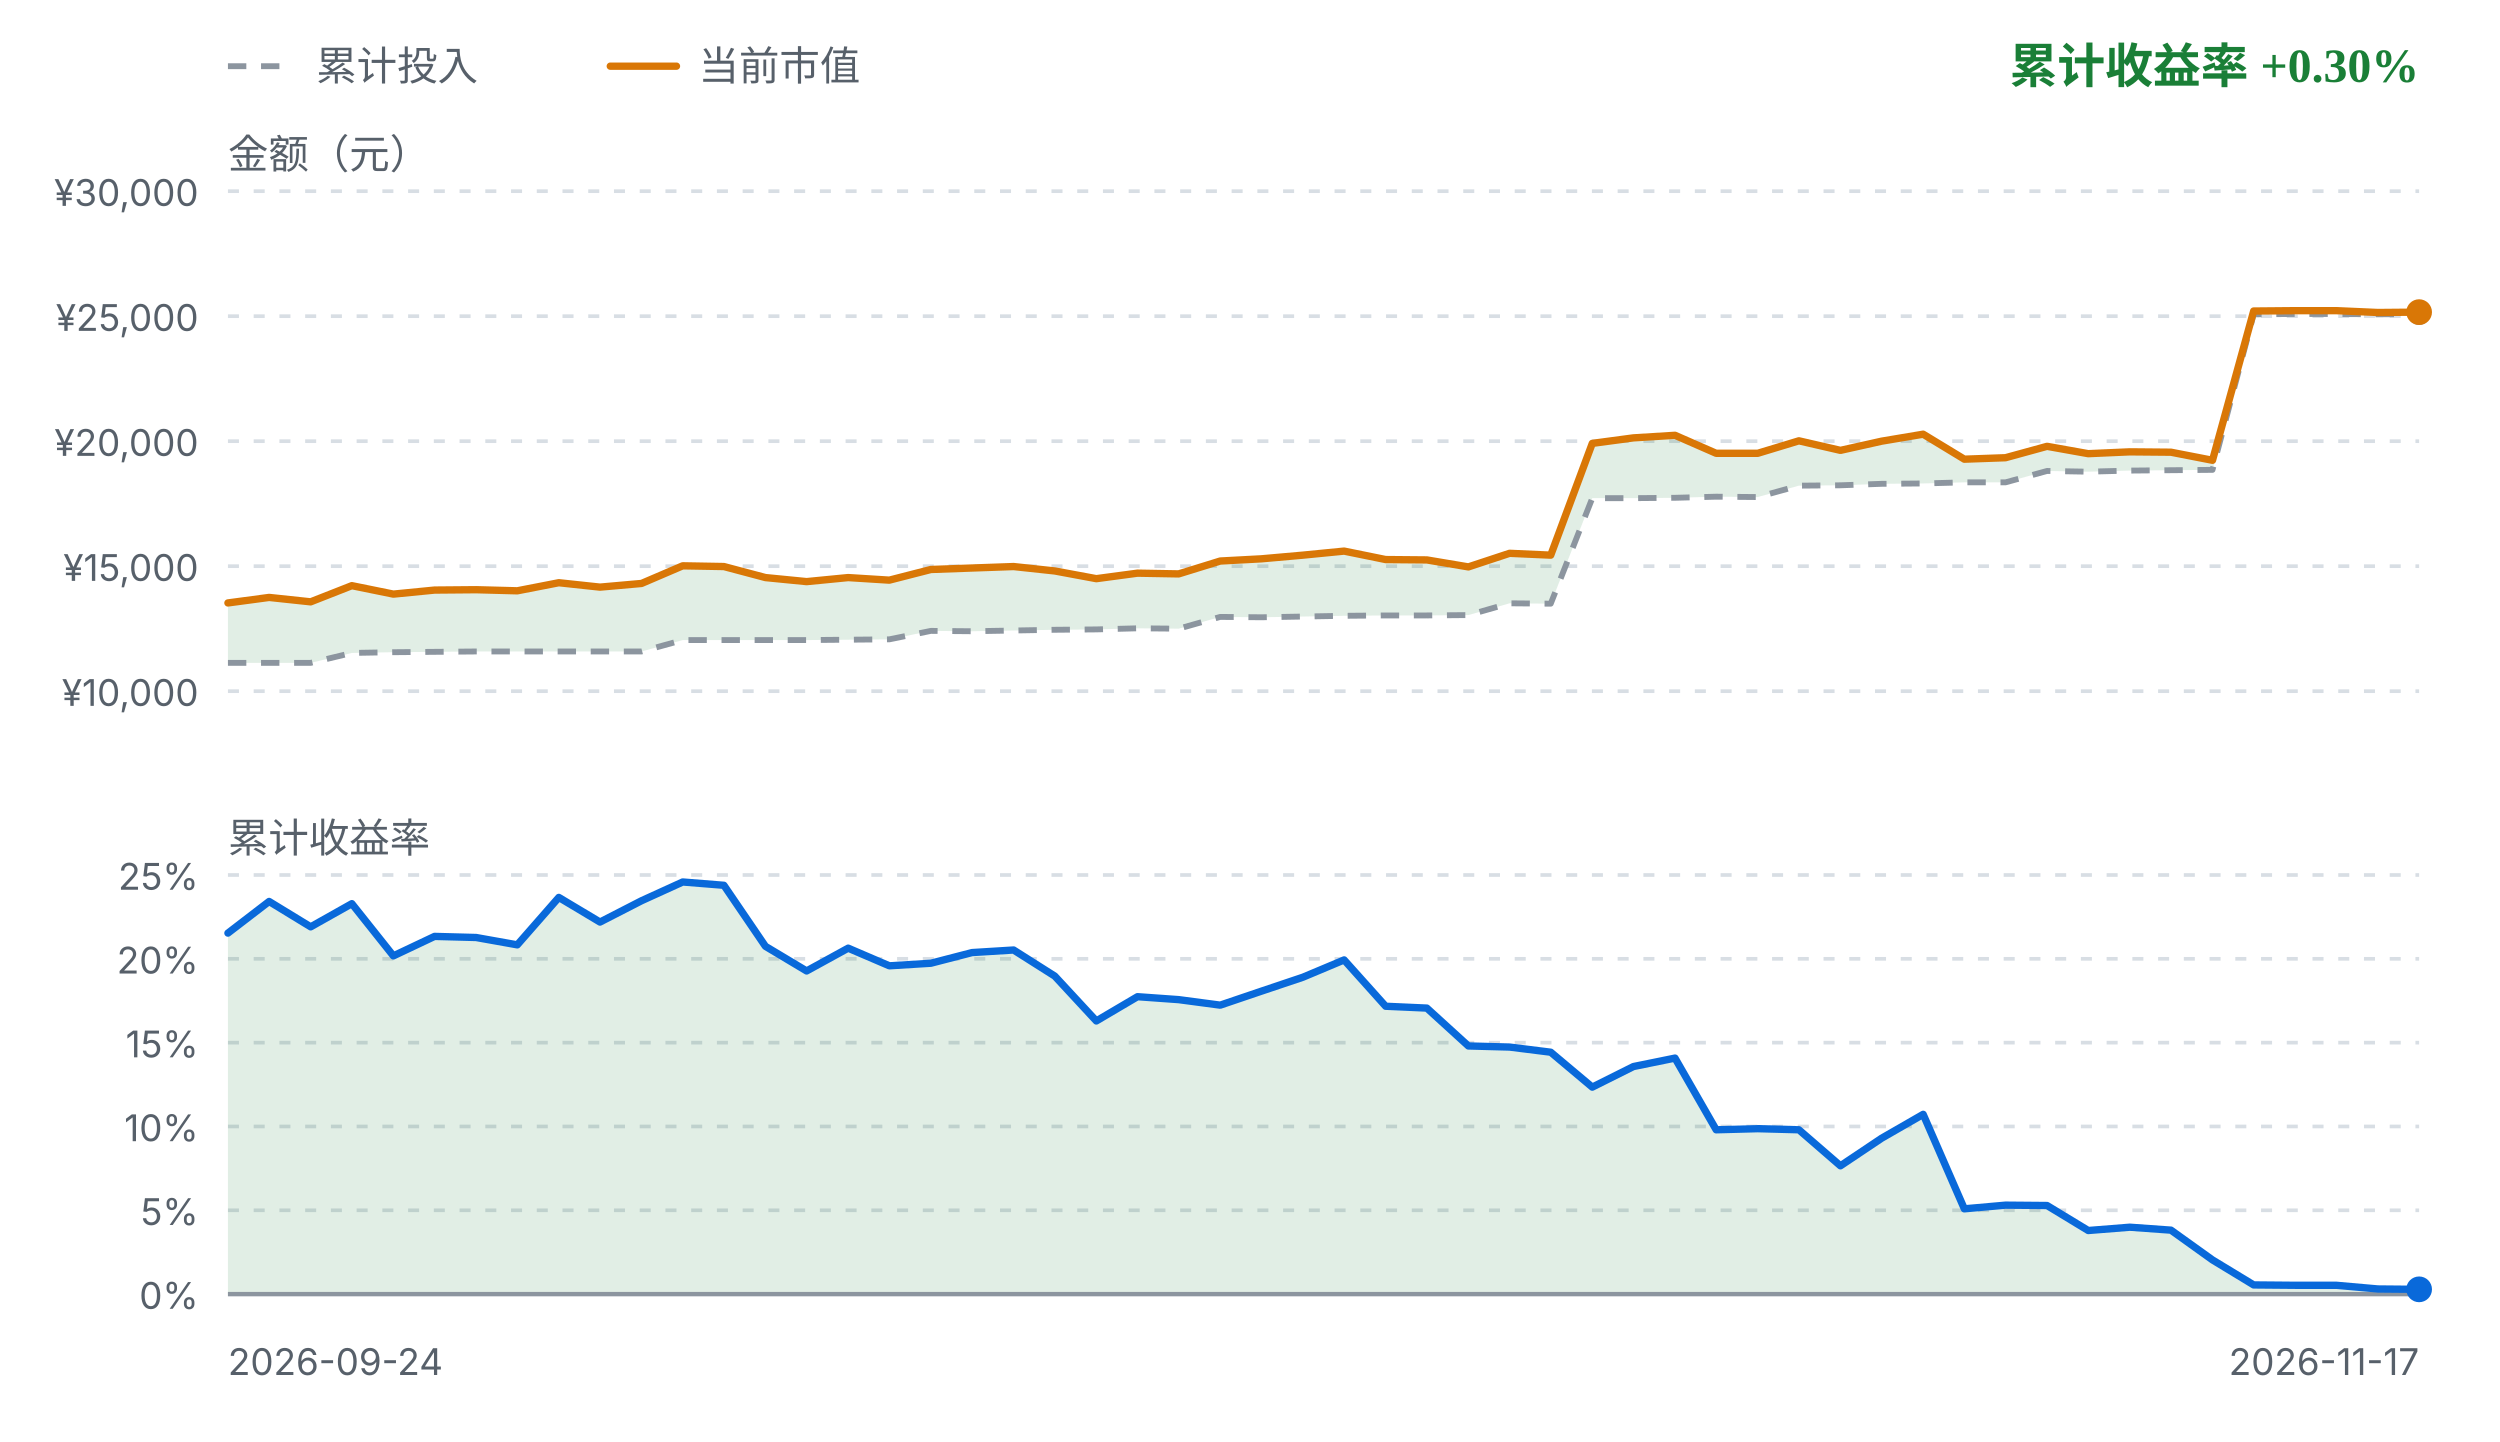
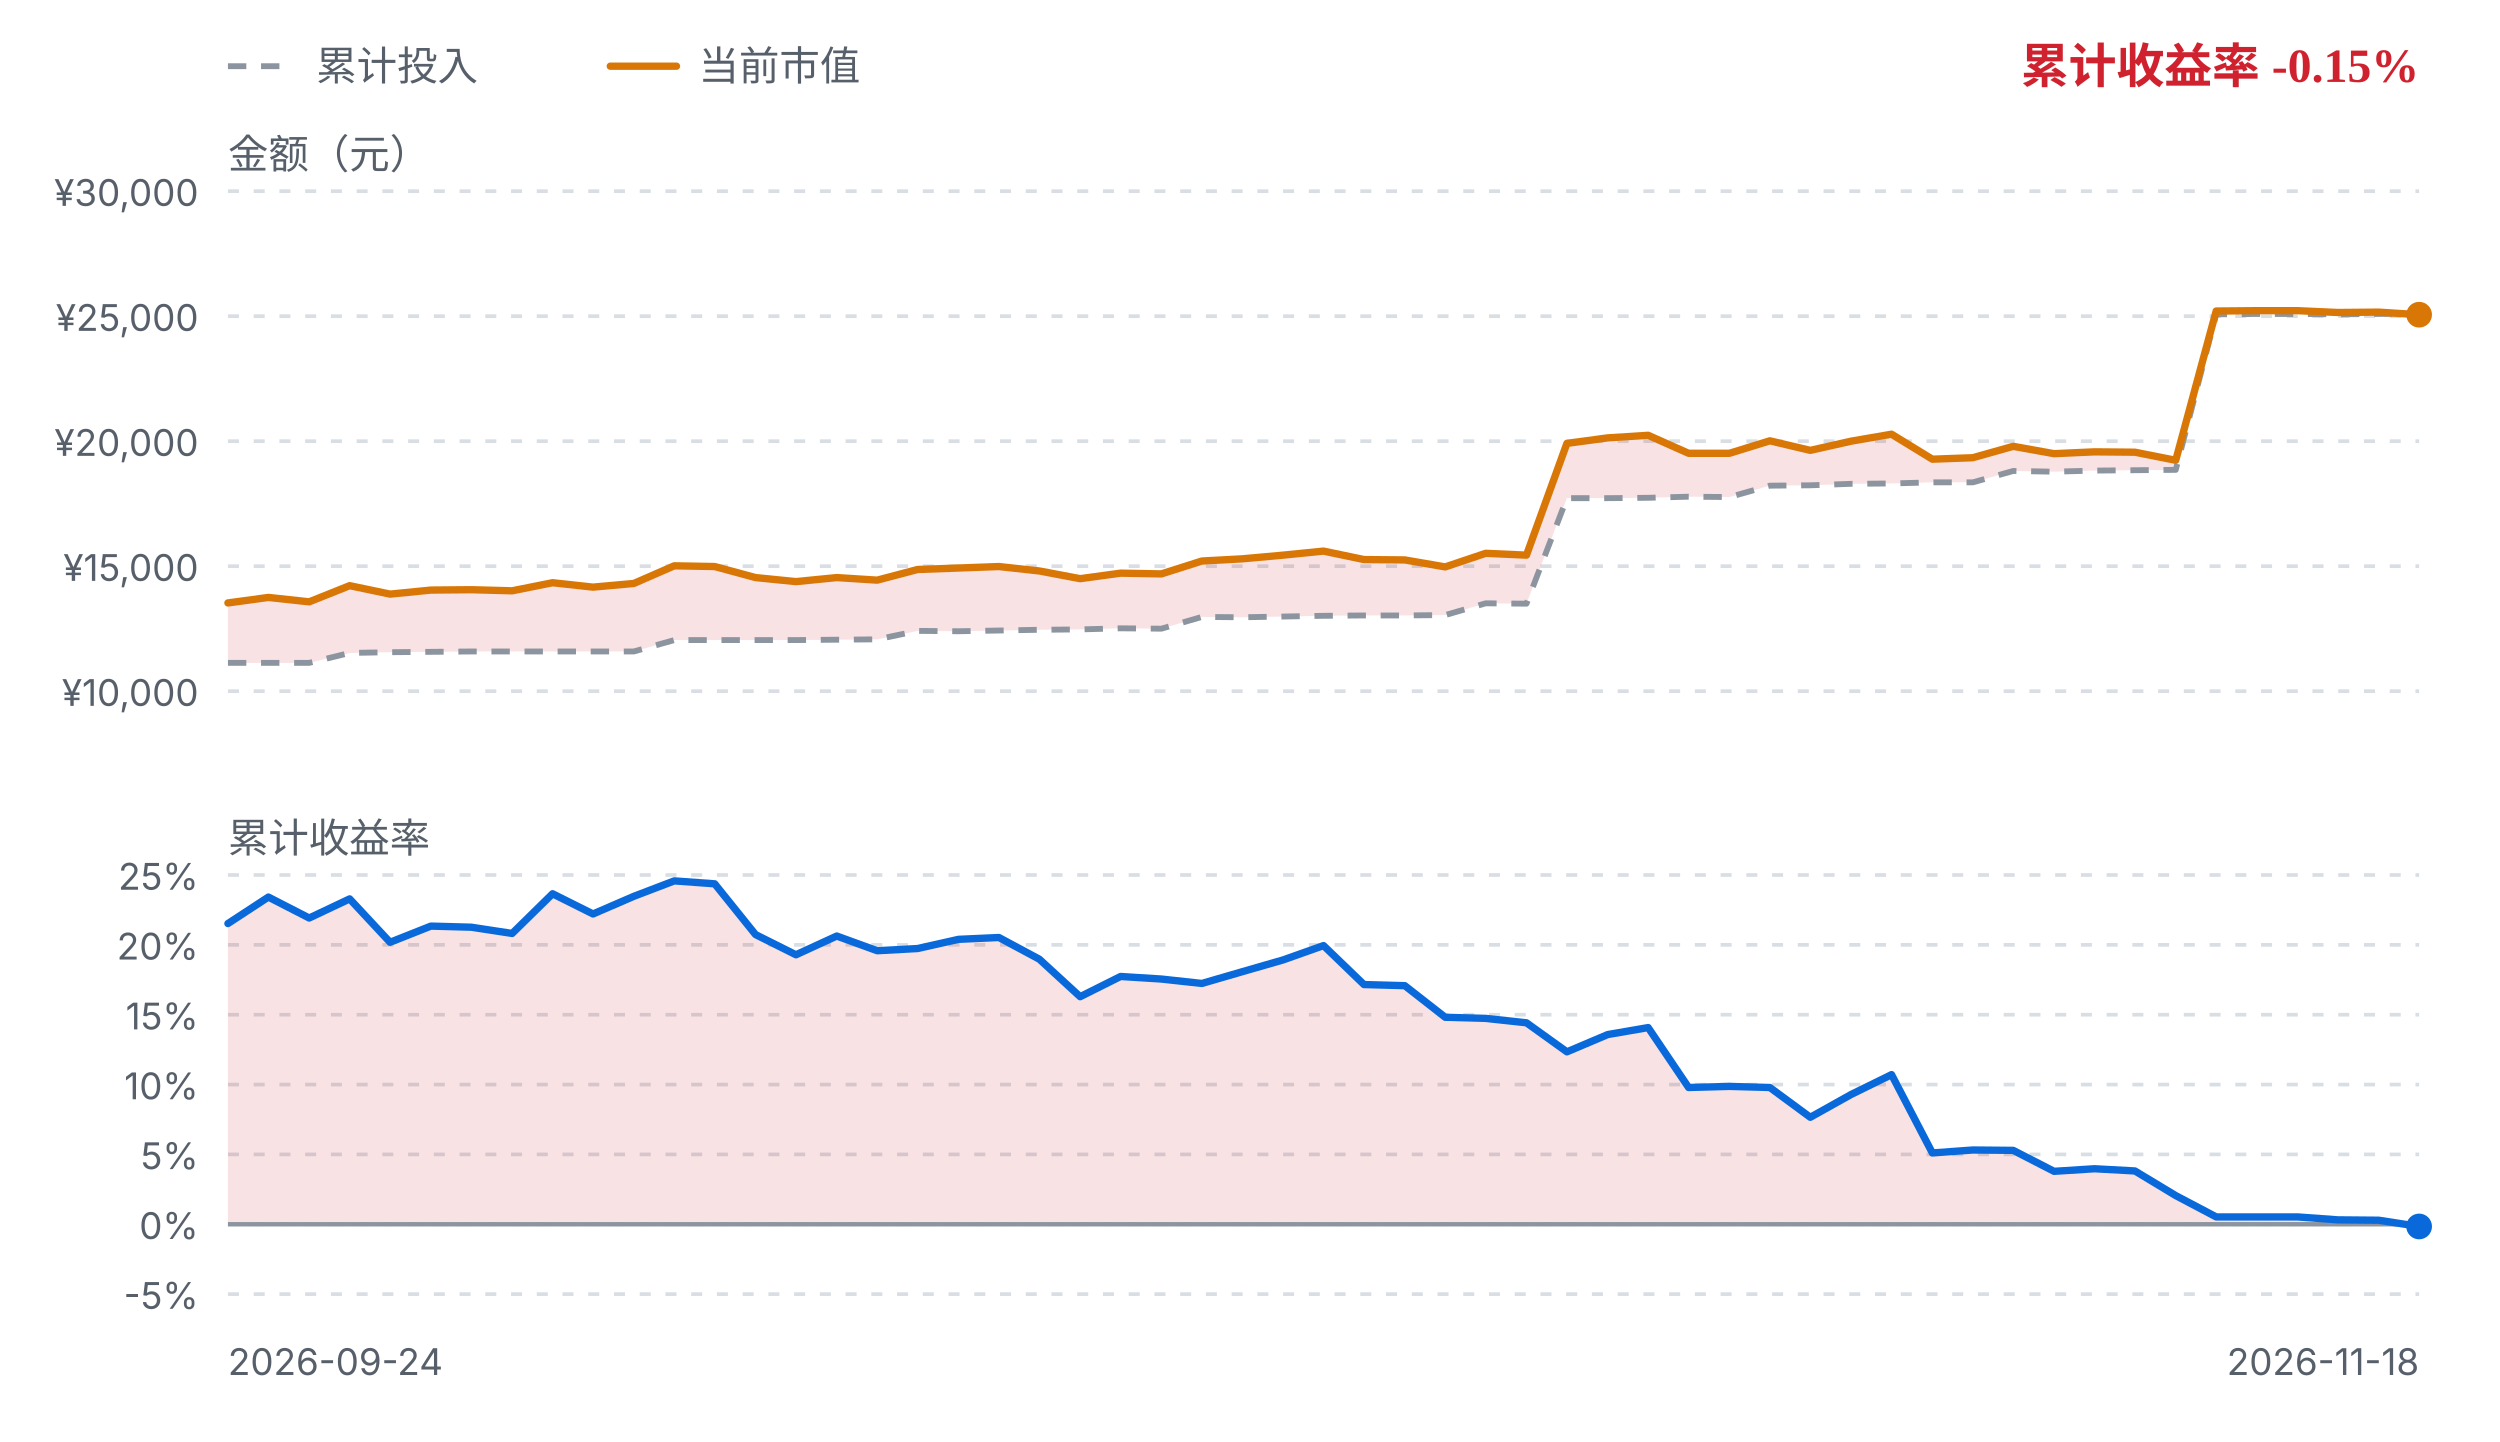
<svg xmlns="http://www.w3.org/2000/svg" viewBox="0 0 680 392" width="680" height="392" role="img" aria-label="FIRE 收益曲线">
  <style>
    .fg { fill: #1f2328; font-family: ui-sans-serif, system-ui, -apple-system, "Segoe UI", sans-serif; }
    .fg-muted { fill: #57606a; font-family: ui-sans-serif, system-ui, -apple-system, "Segoe UI", sans-serif; }
    .grid { stroke: #d8dee4; stroke-width: 1; stroke-dasharray: 3 4; }
    .zero { stroke: #8c959f; stroke-width: 1.2; }
    .basis { fill: none; stroke: #8c959f; stroke-width: 1.6; stroke-dasharray: 5 4; stroke-linejoin: round; }
    .value { fill: none; stroke: #d97706; stroke-width: 2; stroke-linejoin: round; stroke-linecap: round; }
    .rate { fill: none; stroke: #0969da; stroke-width: 2; stroke-linejoin: round; stroke-linecap: round; }
    .gap-up { fill: #1a7f37; fill-opacity: 0.13; }
    .gap-down { fill: #cf222e; fill-opacity: 0.13; }
    .rate-up { fill: #1a7f37; fill-opacity: 0.13; }
    .rate-down { fill: #cf222e; fill-opacity: 0.13; }
    .up { fill: #1a7f37; }
    .down { fill: #cf222e; }
    .dot-value { fill: #d97706; }
    .dot-basis { fill: #8c959f; }
    .dot-rate { fill: #0969da; }
    @media (prefers-color-scheme: dark) {
      .fg { fill: #e6edf3; }
      .fg-muted { fill: #8b949e; }
      .grid { stroke: #30363d; }
      .zero { stroke: #6e7681; }
      .basis { stroke: #6e7681; }
      .value { stroke: #f0b429; }
      .rate { stroke: #58a6ff; }
      .gap-up, .rate-up { fill: #3fb950; fill-opacity: 0.16; }
      .gap-down, .rate-down { fill: #f85149; fill-opacity: 0.16; }
      .up { fill: #3fb950; }
      .down { fill: #f85149; }
      .dot-value { fill: #f0b429; }
      .dot-basis { fill: #6e7681; }
      .dot-rate { fill: #58a6ff; }
    }
  </style>
  <line class="basis" x1="62" y1="18" x2="80" y2="18" />
  <text class="fg-muted" x="86" y="18" font-size="11" dominant-baseline="middle">累计投入</text>
  <line class="value" x1="166" y1="18" x2="184" y2="18" />
  <text class="fg-muted" x="190" y="18" font-size="11" dominant-baseline="middle">当前市值</text>
-   <text class="up" x="658" y="18" text-anchor="end" font-size="13" font-weight="600" dominant-baseline="middle">累计收益率 +0.30%</text>
+   <text class="down" x="658" y="18" text-anchor="end" font-size="13" font-weight="600" dominant-baseline="middle">累计收益率 -0.15%</text>
  <text class="fg-muted" x="62" y="42" font-size="11" dominant-baseline="middle">金额（元）</text>
  <line class="grid" x1="62" y1="52.0" x2="658" y2="52.0" />
  <text class="fg-muted" x="54" y="56.0" text-anchor="end" font-size="10">¥30,000</text>
  <line class="grid" x1="62" y1="86.0" x2="658" y2="86.0" />
  <text class="fg-muted" x="54" y="90.0" text-anchor="end" font-size="10">¥25,000</text>
  <line class="grid" x1="62" y1="120.0" x2="658" y2="120.0" />
  <text class="fg-muted" x="54" y="124.0" text-anchor="end" font-size="10">¥20,000</text>
  <line class="grid" x1="62" y1="154.0" x2="658" y2="154.0" />
  <text class="fg-muted" x="54" y="158.0" text-anchor="end" font-size="10">¥15,000</text>
  <line class="grid" x1="62" y1="188.0" x2="658" y2="188.0" />
  <text class="fg-muted" x="54" y="192.0" text-anchor="end" font-size="10">¥10,000</text>
-   <path d="M62.0,164.0 L73.2,162.5 L84.5,163.7 L95.7,159.3 L107.0,161.6 L118.2,160.5 L129.5,160.4 L140.7,160.7 L152.0,158.5 L163.2,159.7 L174.5,158.7 L185.7,153.9 L196.9,154.1 L208.2,157.1 L219.4,158.2 L230.7,157.1 L241.9,157.8 L253.2,154.9 L264.4,154.5 L275.7,154.1 L286.9,155.3 L298.2,157.4 L309.4,155.9 L320.6,156.1 L331.9,152.6 L343.1,152.0 L354.4,151.0 L365.6,149.9 L376.9,152.2 L388.1,152.3 L399.4,154.2 L410.6,150.5 L421.8,151.0 L433.1,120.6 L444.3,119.1 L455.6,118.4 L466.8,123.3 L478.1,123.3 L489.3,119.9 L500.6,122.5 L511.8,120.0 L523.1,118.1 L534.3,124.9 L545.5,124.5 L556.8,121.4 L568.0,123.4 L579.3,122.9 L590.5,123.0 L601.8,125.2 L613.0,84.6 L624.3,84.5 L635.5,84.5 L646.8,85.0 L658.0,84.9 L658.0,85.4 L646.8,85.5 L635.5,85.4 L624.3,85.4 L613.0,85.5 L601.8,127.8 L590.5,127.9 L579.3,128.0 L568.0,128.3 L556.8,128.1 L545.5,131.2 L534.3,131.2 L523.1,131.5 L511.8,131.6 L500.6,132.0 L489.3,132.1 L478.1,135.2 L466.8,135.1 L455.6,135.4 L444.3,135.5 L433.1,135.5 L421.8,164.2 L410.6,164.1 L399.4,167.3 L388.1,167.4 L376.9,167.4 L365.6,167.5 L354.4,167.7 L343.1,167.9 L331.9,167.8 L320.6,171.0 L309.4,170.9 L298.2,171.2 L286.9,171.3 L275.7,171.5 L264.4,171.7 L253.2,171.6 L241.9,173.9 L230.7,174.0 L219.4,174.1 L208.2,174.1 L196.9,174.1 L185.7,174.1 L174.5,177.2 L163.2,177.2 L152.0,177.2 L140.7,177.2 L129.5,177.2 L118.2,177.3 L107.0,177.4 L95.7,177.6 L84.5,180.3 L73.2,180.3 L62.0,180.3 Z" class="gap-up" />
-   <path d="M62.0,180.3 L73.2,180.3 L84.5,180.3 L95.7,177.6 L107.0,177.4 L118.2,177.3 L129.5,177.2 L140.7,177.2 L152.0,177.2 L163.2,177.2 L174.5,177.2 L185.7,174.1 L196.9,174.1 L208.2,174.1 L219.4,174.1 L230.7,174.0 L241.9,173.9 L253.2,171.6 L264.4,171.7 L275.7,171.5 L286.9,171.3 L298.2,171.2 L309.4,170.9 L320.6,171.0 L331.9,167.8 L343.1,167.9 L354.4,167.7 L365.6,167.5 L376.9,167.4 L388.1,167.4 L399.4,167.3 L410.6,164.1 L421.8,164.2 L433.1,135.5 L444.3,135.5 L455.6,135.4 L466.8,135.1 L478.1,135.2 L489.3,132.1 L500.6,132.0 L511.8,131.6 L523.1,131.5 L534.3,131.2 L545.5,131.2 L556.8,128.1 L568.0,128.3 L579.3,128.0 L590.5,127.9 L601.8,127.8 L613.0,85.5 L624.3,85.4 L635.5,85.4 L646.8,85.5 L658.0,85.4" class="basis" />
-   <path d="M62.0,164.0 L73.2,162.5 L84.5,163.7 L95.7,159.3 L107.0,161.6 L118.2,160.5 L129.5,160.4 L140.7,160.7 L152.0,158.5 L163.2,159.7 L174.5,158.7 L185.7,153.9 L196.9,154.1 L208.2,157.1 L219.4,158.2 L230.7,157.1 L241.9,157.8 L253.2,154.9 L264.4,154.5 L275.7,154.1 L286.9,155.3 L298.2,157.4 L309.4,155.9 L320.6,156.1 L331.9,152.6 L343.1,152.0 L354.4,151.0 L365.6,149.9 L376.9,152.2 L388.1,152.3 L399.4,154.2 L410.6,150.5 L421.8,151.0 L433.1,120.6 L444.3,119.1 L455.6,118.4 L466.8,123.3 L478.1,123.3 L489.3,119.9 L500.6,122.5 L511.8,120.0 L523.1,118.1 L534.3,124.9 L545.5,124.5 L556.8,121.4 L568.0,123.4 L579.3,122.9 L590.5,123.0 L601.8,125.2 L613.0,84.6 L624.3,84.5 L635.5,84.5 L646.8,85.0 L658.0,84.9" class="value" />
-   <circle class="dot-basis" cx="658.0" cy="85.4" r="3" />
-   <circle class="dot-value" cx="658.0" cy="84.9" r="3.5" />
+   <path d="M62.0,164.0 L73.0,162.5 L84.1,163.7 L95.1,159.3 L106.1,161.6 L117.2,160.5 L128.2,160.4 L139.3,160.7 L150.3,158.5 L161.3,159.7 L172.4,158.7 L183.4,153.9 L194.4,154.1 L205.5,157.1 L216.5,158.2 L227.6,157.1 L238.6,157.8 L249.6,154.9 L260.7,154.5 L271.7,154.1 L282.7,155.3 L293.8,157.4 L304.8,155.9 L315.9,156.1 L326.9,152.6 L337.9,152.0 L349.0,151.0 L360.0,149.9 L371.0,152.2 L382.1,152.3 L393.1,154.2 L404.1,150.5 L415.2,151.0 L426.2,120.6 L437.3,119.1 L448.3,118.4 L459.3,123.3 L470.4,123.3 L481.4,119.9 L492.4,122.5 L503.5,120.0 L514.5,118.1 L525.6,124.9 L536.6,124.5 L547.6,121.4 L558.7,123.4 L569.7,122.9 L580.7,123.0 L591.8,125.2 L602.8,84.6 L613.9,84.5 L624.9,84.5 L635.9,85.0 L647.0,84.9 L658.0,85.6 L658.0,85.3 L647.0,85.4 L635.9,85.5 L624.9,85.4 L613.9,85.4 L602.8,85.5 L591.8,127.8 L580.7,127.9 L569.7,128.0 L558.7,128.3 L547.6,128.1 L536.6,131.2 L525.6,131.2 L514.5,131.5 L503.5,131.6 L492.4,132.0 L481.4,132.1 L470.4,135.2 L459.3,135.1 L448.3,135.4 L437.3,135.5 L426.2,135.5 L415.2,164.2 L404.1,164.1 L393.1,167.3 L382.1,167.4 L371.0,167.4 L360.0,167.5 L349.0,167.7 L337.9,167.9 L326.9,167.8 L315.9,171.0 L304.8,170.9 L293.8,171.2 L282.7,171.3 L271.7,171.5 L260.7,171.7 L249.6,171.6 L238.6,173.9 L227.6,174.0 L216.5,174.1 L205.5,174.1 L194.4,174.1 L183.4,174.1 L172.4,177.2 L161.3,177.2 L150.3,177.2 L139.3,177.2 L128.2,177.2 L117.2,177.3 L106.1,177.4 L95.1,177.6 L84.1,180.3 L73.0,180.3 L62.0,180.3 Z" class="gap-down" />
+   <path d="M62.0,180.3 L73.0,180.3 L84.1,180.3 L95.1,177.6 L106.1,177.4 L117.2,177.3 L128.2,177.2 L139.3,177.2 L150.3,177.2 L161.3,177.2 L172.4,177.2 L183.4,174.1 L194.4,174.1 L205.5,174.1 L216.5,174.1 L227.6,174.0 L238.6,173.9 L249.6,171.6 L260.7,171.7 L271.7,171.5 L282.7,171.3 L293.8,171.2 L304.8,170.9 L315.9,171.0 L326.9,167.8 L337.9,167.9 L349.0,167.7 L360.0,167.5 L371.0,167.4 L382.1,167.4 L393.1,167.3 L404.1,164.1 L415.2,164.2 L426.2,135.5 L437.3,135.5 L448.3,135.4 L459.3,135.1 L470.4,135.2 L481.4,132.1 L492.4,132.0 L503.5,131.6 L514.5,131.5 L525.6,131.2 L536.6,131.2 L547.6,128.1 L558.7,128.3 L569.7,128.0 L580.7,127.9 L591.8,127.8 L602.8,85.5 L613.9,85.4 L624.9,85.4 L635.9,85.5 L647.0,85.4 L658.0,85.3" class="basis" />
+   <path d="M62.0,164.0 L73.0,162.5 L84.1,163.7 L95.1,159.3 L106.1,161.6 L117.2,160.5 L128.2,160.4 L139.3,160.7 L150.3,158.5 L161.3,159.7 L172.4,158.7 L183.4,153.9 L194.4,154.1 L205.5,157.1 L216.5,158.2 L227.6,157.1 L238.6,157.8 L249.6,154.9 L260.7,154.5 L271.7,154.1 L282.7,155.3 L293.8,157.4 L304.8,155.9 L315.9,156.1 L326.9,152.6 L337.9,152.0 L349.0,151.0 L360.0,149.9 L371.0,152.2 L382.1,152.3 L393.1,154.2 L404.1,150.5 L415.2,151.0 L426.2,120.6 L437.3,119.1 L448.3,118.4 L459.3,123.3 L470.4,123.3 L481.4,119.9 L492.4,122.5 L503.5,120.0 L514.5,118.1 L525.6,124.9 L536.6,124.5 L547.6,121.4 L558.7,123.4 L569.7,122.9 L580.7,123.0 L591.8,125.2 L602.8,84.6 L613.9,84.5 L624.9,84.5 L635.9,85.0 L647.0,84.9 L658.0,85.6" class="value" />
+   <circle class="dot-basis" cx="658.0" cy="85.3" r="3" />
+   <circle class="dot-value" cx="658.0" cy="85.6" r="3.5" />
  <text class="fg-muted" x="62" y="228" font-size="11" dominant-baseline="middle">累计收益率</text>
  <line class="grid" x1="62" y1="238.0" x2="658" y2="238.0" />
  <text class="fg-muted" x="54" y="242.0" text-anchor="end" font-size="10">25%</text>
-   <line class="grid" x1="62" y1="260.8" x2="658" y2="260.8" />
-   <text class="fg-muted" x="54" y="264.8" text-anchor="end" font-size="10">20%</text>
-   <line class="grid" x1="62" y1="283.6" x2="658" y2="283.6" />
-   <text class="fg-muted" x="54" y="287.6" text-anchor="end" font-size="10">15%</text>
-   <line class="grid" x1="62" y1="306.4" x2="658" y2="306.4" />
-   <text class="fg-muted" x="54" y="310.4" text-anchor="end" font-size="10">10%</text>
-   <line class="grid" x1="62" y1="329.2" x2="658" y2="329.2" />
-   <text class="fg-muted" x="54" y="333.2" text-anchor="end" font-size="10">5%</text>
+   <line class="grid" x1="62" y1="257.0" x2="658" y2="257.0" />
+   <text class="fg-muted" x="54" y="261.0" text-anchor="end" font-size="10">20%</text>
+   <line class="grid" x1="62" y1="276.0" x2="658" y2="276.0" />
+   <text class="fg-muted" x="54" y="280.0" text-anchor="end" font-size="10">15%</text>
+   <line class="grid" x1="62" y1="295.0" x2="658" y2="295.0" />
+   <text class="fg-muted" x="54" y="299.0" text-anchor="end" font-size="10">10%</text>
+   <line class="grid" x1="62" y1="314.0" x2="658" y2="314.0" />
+   <text class="fg-muted" x="54" y="318.0" text-anchor="end" font-size="10">5%</text>
+   <line class="grid" x1="62" y1="333.0" x2="658" y2="333.0" />
+   <text class="fg-muted" x="54" y="337.0" text-anchor="end" font-size="10">0%</text>
  <line class="grid" x1="62" y1="352.0" x2="658" y2="352.0" />
-   <text class="fg-muted" x="54" y="356.0" text-anchor="end" font-size="10">0%</text>
-   <path d="M62.0,253.8 L73.2,245.2 L84.5,252.1 L95.7,245.8 L107.0,260.0 L118.2,254.7 L129.5,255.0 L140.7,257.0 L152.0,244.1 L163.2,250.8 L174.5,245.0 L185.7,239.9 L196.9,240.8 L208.2,257.4 L219.4,264.1 L230.7,257.9 L241.9,262.7 L253.2,262.0 L264.4,259.1 L275.7,258.4 L286.9,265.5 L298.2,277.7 L309.4,271.1 L320.6,271.9 L331.9,273.4 L343.1,269.6 L354.4,265.8 L365.6,261.1 L376.9,273.7 L388.1,274.2 L399.4,284.5 L410.6,284.8 L421.8,286.2 L433.1,295.7 L444.3,290.1 L455.6,287.8 L466.8,307.3 L478.1,307.0 L489.3,307.3 L500.6,317.1 L511.8,309.6 L523.1,303.1 L534.3,328.8 L545.5,327.8 L556.8,327.9 L568.0,334.7 L579.3,333.8 L590.5,334.6 L601.8,342.7 L613.0,349.5 L624.3,349.6 L635.5,349.6 L646.8,350.6 L658.0,350.7 L658.0,352.0 L62.0,352.0 Z" class="rate-up" />
-   <line class="zero" x1="62" y1="352.0" x2="658" y2="352.0" />
-   <path d="M62.0,253.8 L73.2,245.2 L84.5,252.1 L95.7,245.8 L107.0,260.0 L118.2,254.7 L129.5,255.0 L140.7,257.0 L152.0,244.1 L163.2,250.8 L174.5,245.0 L185.7,239.9 L196.9,240.8 L208.2,257.4 L219.4,264.1 L230.7,257.9 L241.9,262.7 L253.2,262.0 L264.4,259.1 L275.7,258.4 L286.9,265.5 L298.2,277.7 L309.4,271.1 L320.6,271.9 L331.9,273.4 L343.1,269.6 L354.4,265.8 L365.6,261.1 L376.9,273.7 L388.1,274.2 L399.4,284.5 L410.6,284.8 L421.8,286.2 L433.1,295.7 L444.3,290.1 L455.6,287.8 L466.8,307.3 L478.1,307.0 L489.3,307.3 L500.6,317.1 L511.8,309.6 L523.1,303.1 L534.3,328.8 L545.5,327.8 L556.8,327.9 L568.0,334.7 L579.3,333.8 L590.5,334.6 L601.8,342.7 L613.0,349.5 L624.3,349.6 L635.5,349.6 L646.8,350.6 L658.0,350.7" class="rate" />
-   <circle class="dot-rate" cx="658.0" cy="350.7" r="3.5" />
+   <text class="fg-muted" x="54" y="356.0" text-anchor="end" font-size="10">-5%</text>
+   <path d="M62.0,251.2 L73.0,244.0 L84.1,249.7 L95.1,244.5 L106.1,256.3 L117.2,251.9 L128.2,252.2 L139.3,253.9 L150.3,243.1 L161.3,248.6 L172.4,243.8 L183.4,239.6 L194.4,240.4 L205.5,254.2 L216.5,259.7 L227.6,254.6 L238.6,258.6 L249.6,258.0 L260.7,255.5 L271.7,255.0 L282.7,260.9 L293.8,271.1 L304.8,265.6 L315.9,266.3 L326.9,267.5 L337.9,264.3 L349.0,261.1 L360.0,257.2 L371.0,267.8 L382.1,268.1 L393.1,276.7 L404.1,277.0 L415.2,278.2 L426.2,286.1 L437.3,281.4 L448.3,279.5 L459.3,295.8 L470.4,295.5 L481.4,295.8 L492.4,303.9 L503.5,297.7 L514.5,292.3 L525.6,313.6 L536.6,312.8 L547.6,312.9 L558.7,318.6 L569.7,317.9 L580.7,318.5 L591.8,325.2 L602.8,331.0 L613.9,331.0 L624.9,331.0 L635.9,331.8 L647.0,331.9 L658.0,333.6 L658.0,333.0 L62.0,333.0 Z" class="rate-down" />
+   <line class="zero" x1="62" y1="333.0" x2="658" y2="333.0" />
+   <path d="M62.0,251.2 L73.0,244.0 L84.1,249.7 L95.1,244.5 L106.1,256.3 L117.2,251.9 L128.2,252.2 L139.3,253.9 L150.3,243.1 L161.3,248.6 L172.4,243.8 L183.4,239.6 L194.4,240.4 L205.5,254.2 L216.5,259.7 L227.6,254.6 L238.6,258.6 L249.6,258.0 L260.7,255.5 L271.7,255.0 L282.7,260.9 L293.8,271.1 L304.8,265.6 L315.9,266.3 L326.9,267.5 L337.9,264.3 L349.0,261.1 L360.0,257.2 L371.0,267.8 L382.1,268.1 L393.1,276.7 L404.1,277.0 L415.2,278.2 L426.2,286.1 L437.3,281.4 L448.3,279.5 L459.3,295.8 L470.4,295.5 L481.4,295.8 L492.4,303.9 L503.5,297.7 L514.5,292.3 L525.6,313.6 L536.6,312.8 L547.6,312.9 L558.7,318.6 L569.7,317.9 L580.7,318.5 L591.8,325.2 L602.8,331.0 L613.9,331.0 L624.9,331.0 L635.9,331.8 L647.0,331.9 L658.0,333.6" class="rate" />
+   <circle class="dot-rate" cx="658.0" cy="333.6" r="3.5" />
  <text class="fg-muted" x="62" y="374" font-size="10">2026-09-24</text>
-   <text class="fg-muted" x="658" y="374" text-anchor="end" font-size="10">2026-11-17</text>
+   <text class="fg-muted" x="658" y="374" text-anchor="end" font-size="10">2026-11-18</text>
</svg>
